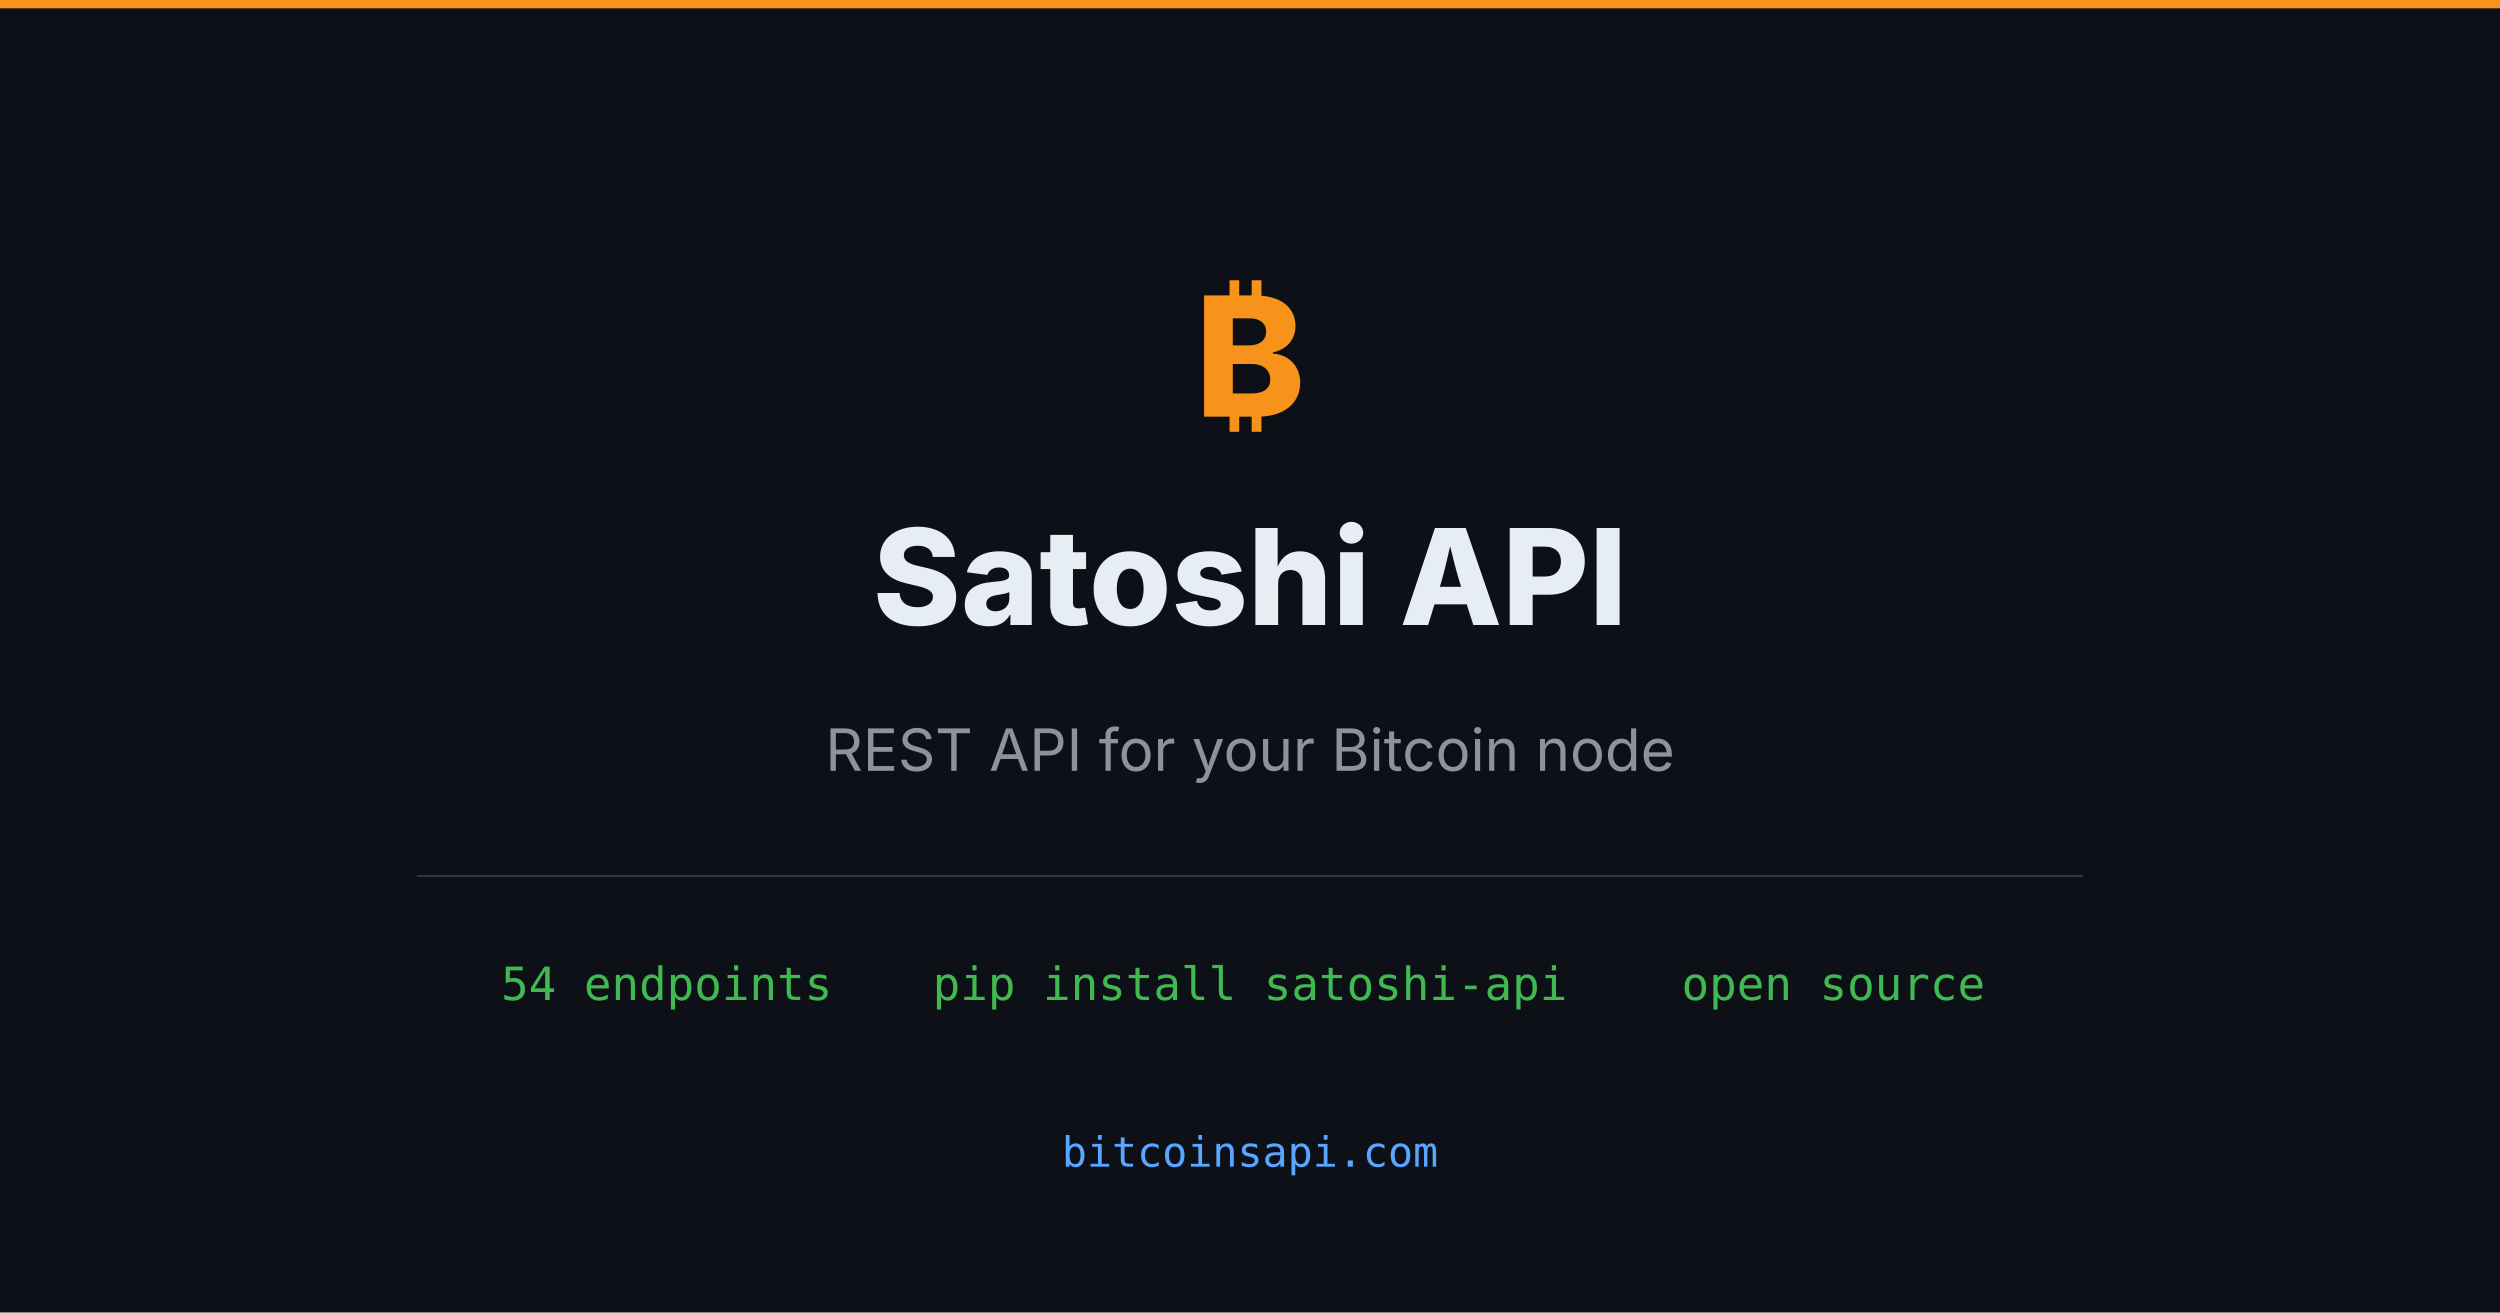
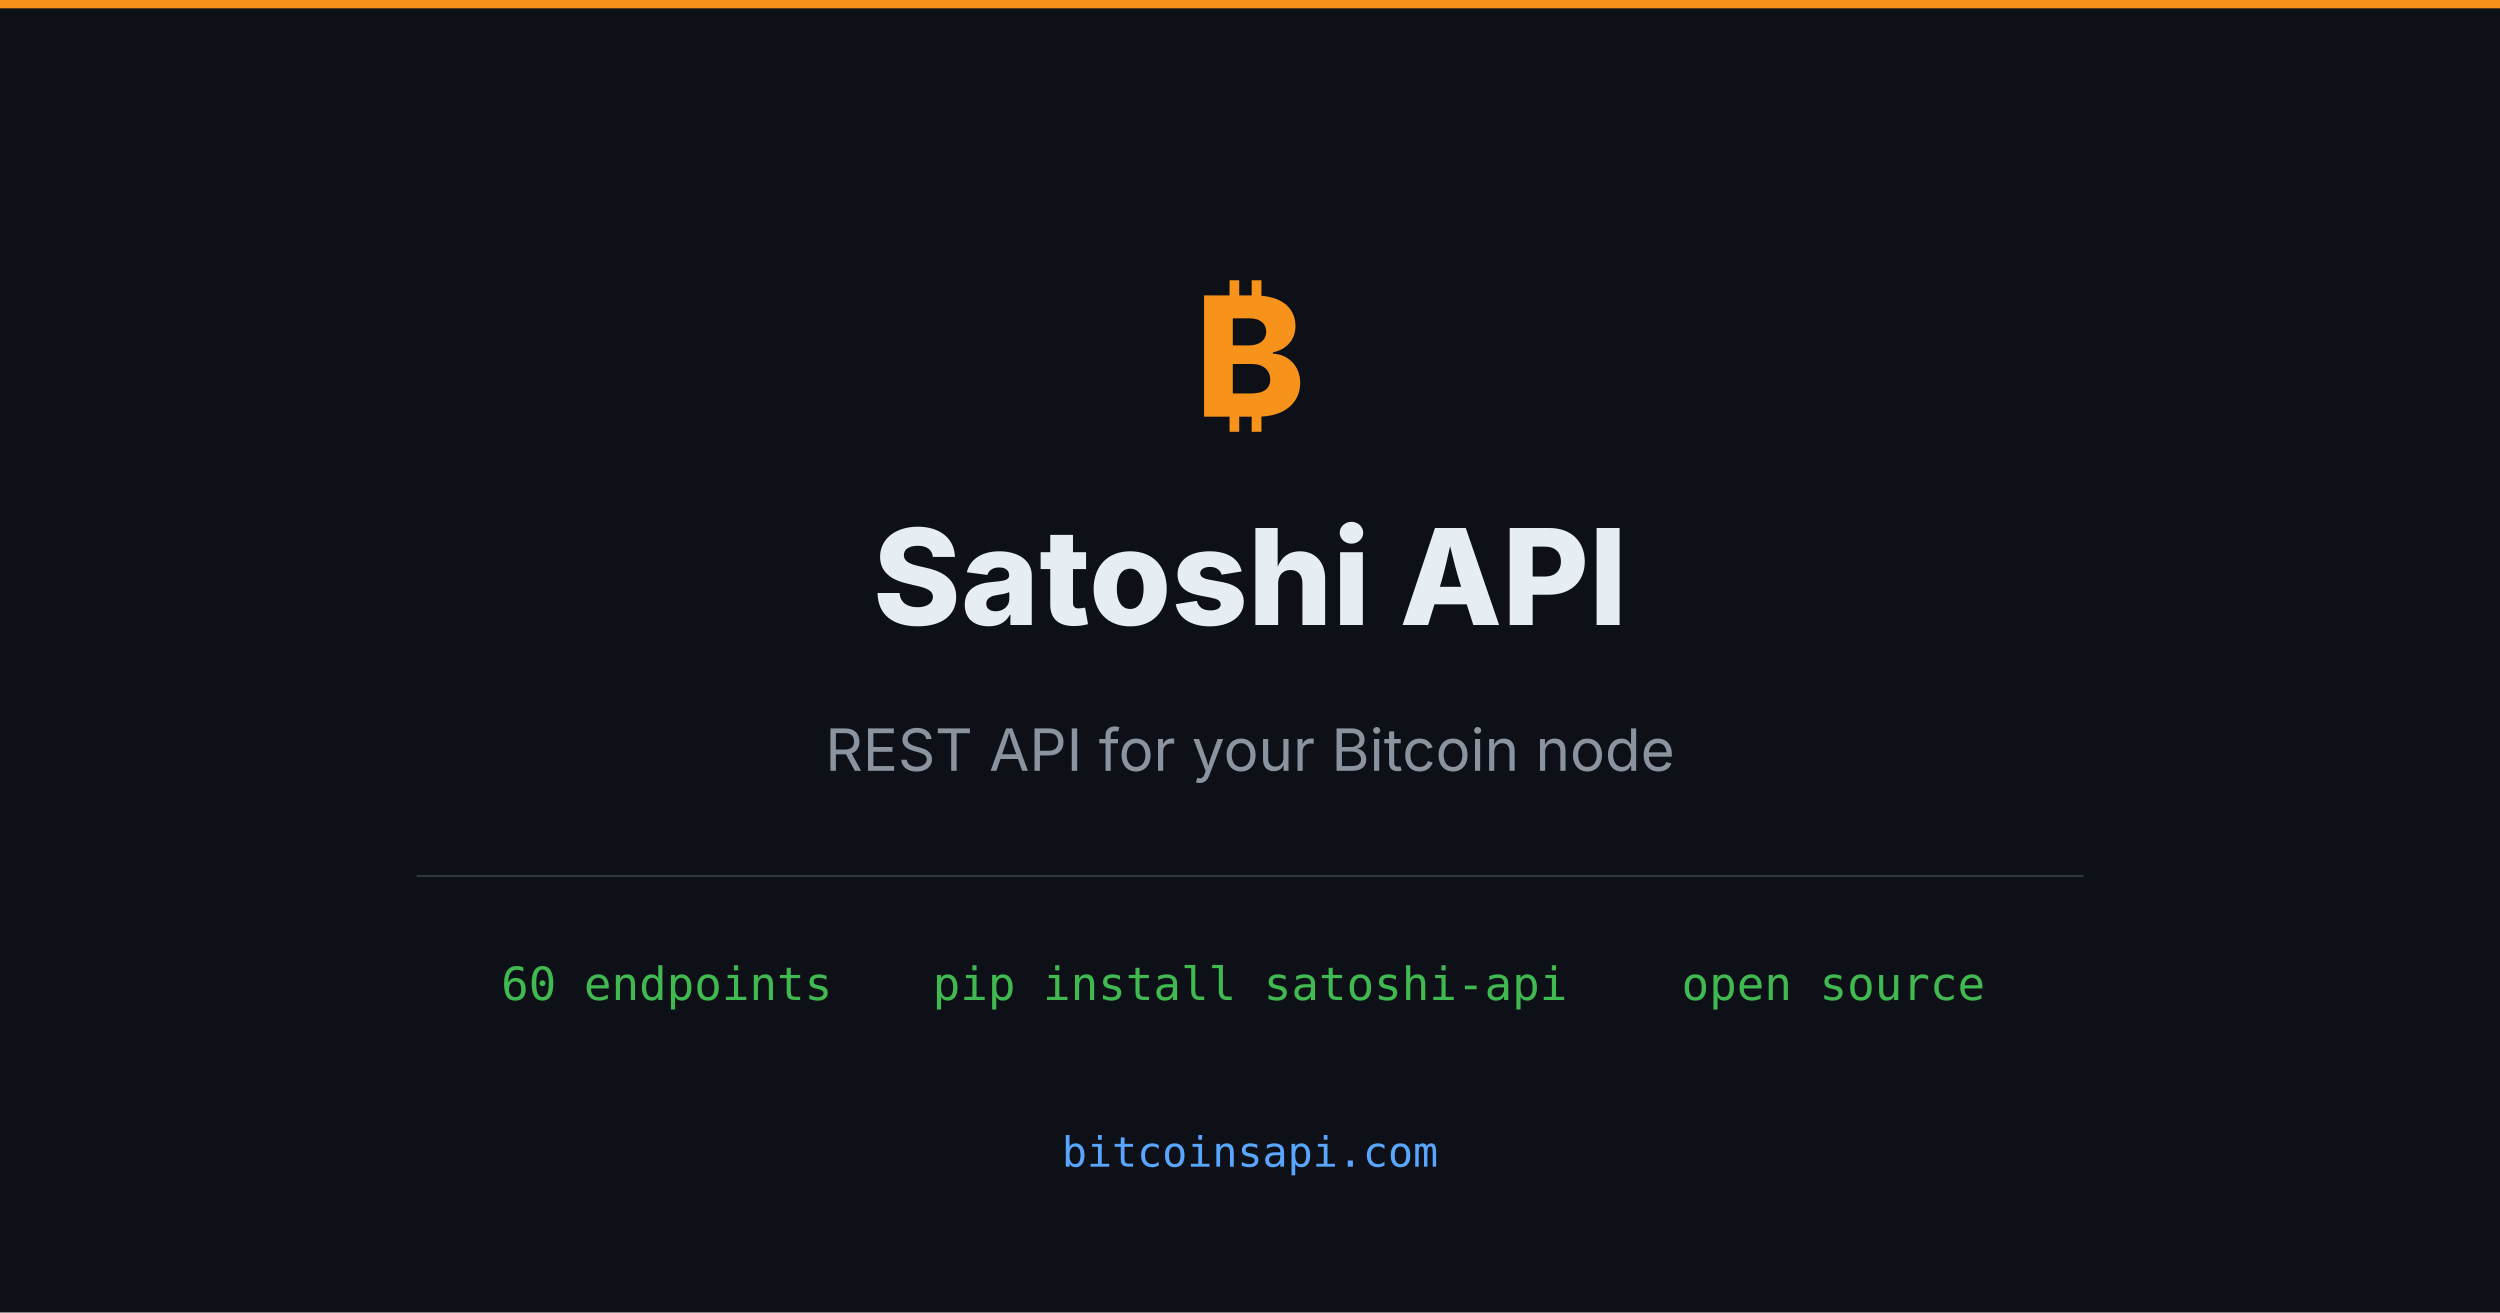
<svg xmlns="http://www.w3.org/2000/svg" width="1200" height="630" viewBox="0 0 1200 630">
  <rect width="1200" height="630" fill="#0d1117" />
  <rect x="0" y="0" width="1200" height="4" fill="#f7931a" />
  <text x="600" y="200" font-family="system-ui, -apple-system, sans-serif" font-size="80" font-weight="800" fill="#f7931a" text-anchor="middle">₿</text>
  <text x="600" y="300" font-family="system-ui, -apple-system, sans-serif" font-size="64" font-weight="800" fill="#e6edf3" text-anchor="middle">Satoshi API</text>
  <text x="600" y="370" font-family="system-ui, -apple-system, sans-serif" font-size="28" fill="#8b949e" text-anchor="middle">REST API for your Bitcoin node</text>
  <rect x="200" y="420" width="800" height="1" fill="#30363d" />
-   <text x="320" y="480" font-family="monospace" font-size="22" fill="#3fb950" text-anchor="middle">54 endpoints</text>
+   <text x="320" y="480" font-family="monospace" font-size="22" fill="#3fb950" text-anchor="middle">60 endpoints</text>
  <text x="600" y="480" font-family="monospace" font-size="22" fill="#3fb950" text-anchor="middle">pip install satoshi-api</text>
  <text x="880" y="480" font-family="monospace" font-size="22" fill="#3fb950" text-anchor="middle">open source</text>
  <text x="600" y="560" font-family="monospace" font-size="20" fill="#58a6ff" text-anchor="middle">bitcoinsapi.com</text>
</svg>
